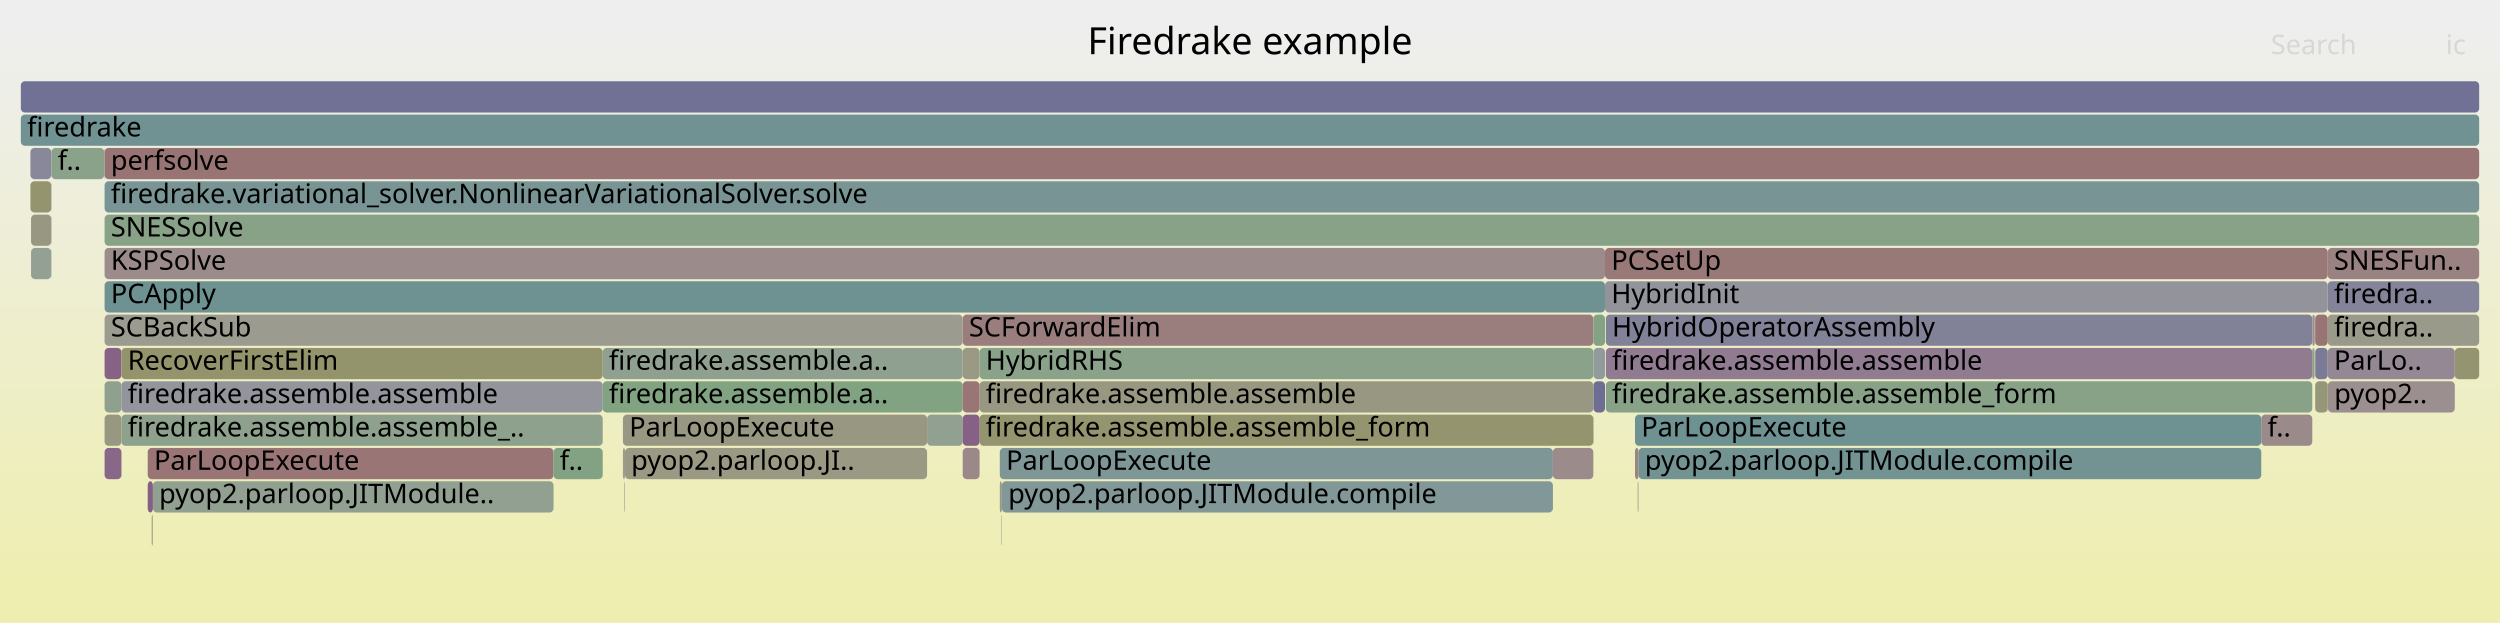
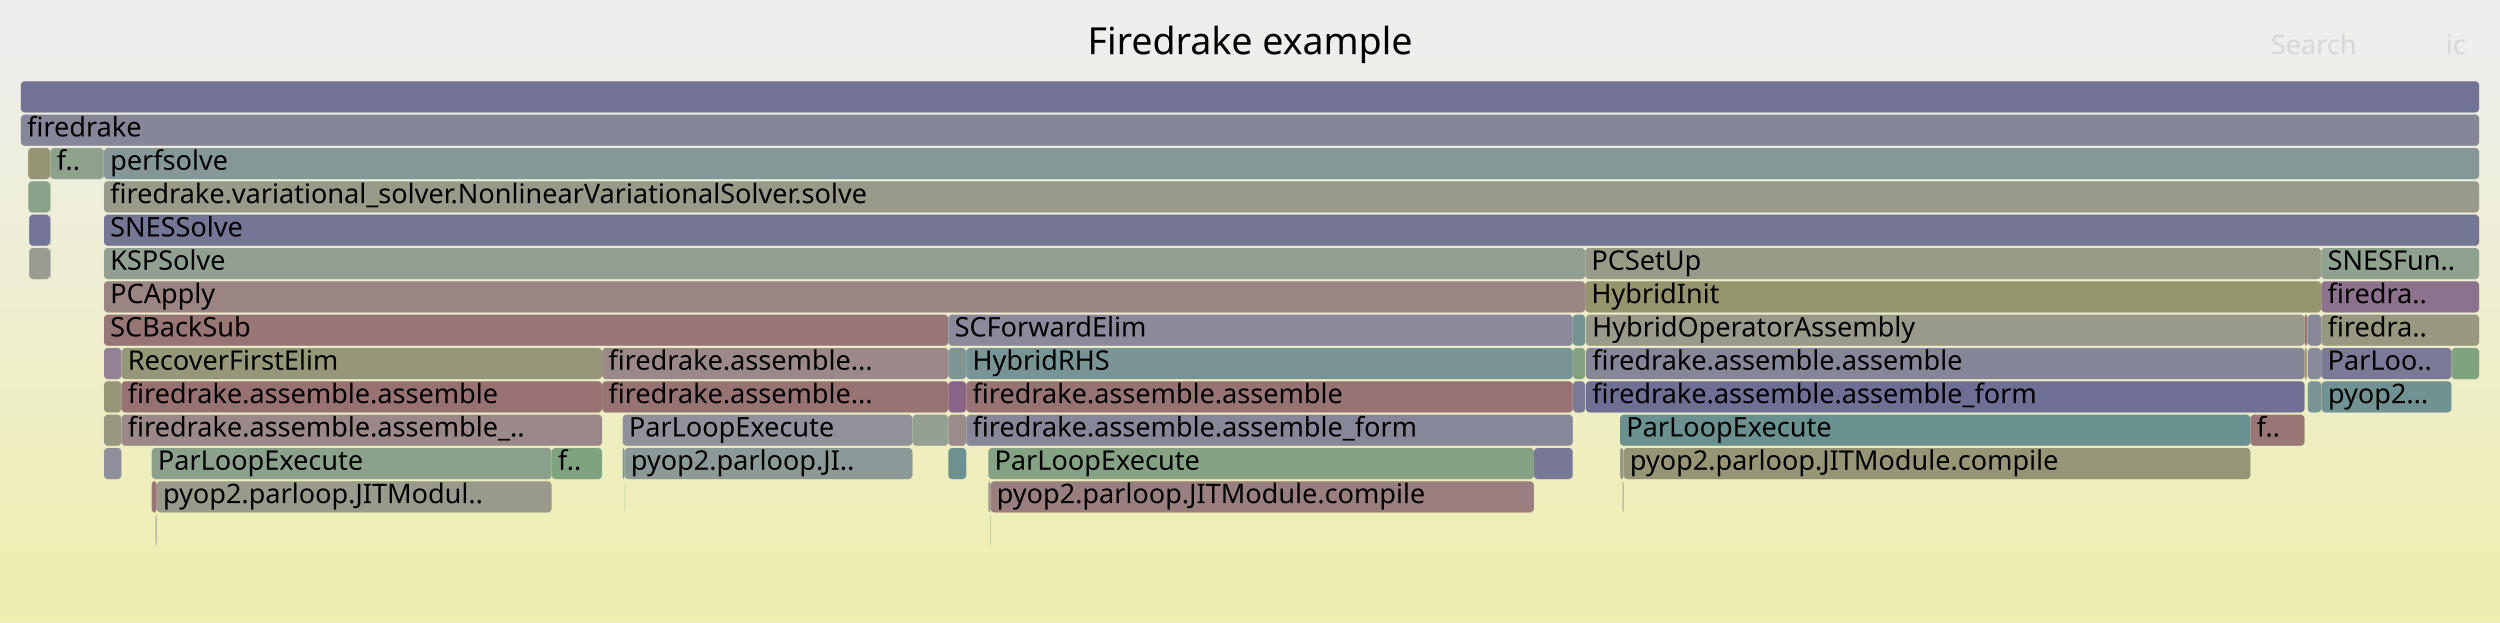
<svg xmlns="http://www.w3.org/2000/svg" version="1.1" width="1200" height="299" viewBox="0 0 1200 299">
  <defs>
    <linearGradient id="background" y1="0" y2="1" x1="0" x2="0">
      <stop stop-color="#eeeeee" offset="5%" />
      <stop stop-color="#eeeeb0" offset="95%" />
    </linearGradient>
  </defs>
  <style type="text/css">
	text { font-family:Verdana; font-size:13px; fill:rgb(0,0,0); }
	#search, #ignorecase { opacity:0.1; cursor:pointer; }
	#search:hover, #search.show, #ignorecase:hover, #ignorecase.show { opacity:1; }
	#subtitle { text-anchor:middle; font-color:rgb(160,160,160); }
	#title { text-anchor:middle; font-size:18px}
	#unzoom { cursor:pointer; }
	#frames &gt; *:hover { stroke:black; stroke-width:0.5; cursor:pointer; }
	.hide { display:none; }
	.parent { opacity:0.5; }
</style>
  <rect x="0.0" y="0" width="1200.0" height="299.0" fill="url(#background)" />
  <text id="title" x="600.00" y="26">Firedrake example</text>
  <text id="details" x="10.00" y="281"> </text>
  <text id="unzoom" x="10.00" y="26" class="hide">Reset Zoom</text>
  <text id="search" x="1090.00" y="26">Search</text>
  <text id="ignorecase" x="1174.00" y="26">ic</text>
  <text id="matched" x="1090.00" y="281"> </text>
  <g id="frames">
    <g>
-       <rect x="1109.9" y="167" width="0.9" height="15.0" fill="rgb(128.636,162.78,128.636)" rx="2" ry="2" />
-       <text x="1112.94" y="177.5" />
-     </g>
-     <g>
-       <rect x="1111.0" y="151" width="0.3" height="15.0" fill="rgb(155.046,135.356,135.356)" rx="2" ry="2" />
-       <text x="1114.01" y="161.5" />
-     </g>
-     <g>
-       <rect x="70.9" y="231" width="2.5" height="15.0" fill="rgb(133.25,94.579,133.25)" rx="2" ry="2" />
-       <text x="73.93" y="241.5" />
-     </g>
-     <g>
-       <rect x="1110.8" y="167" width="0.2" height="15.0" fill="rgb(149.098,149.098,114.861)" rx="2" ry="2" />
-       <text x="1113.81" y="177.5" />
-     </g>
-     <g>
-       <rect x="462.1" y="151" width="302.7" height="15.0" fill="rgb(153.763,125.514,125.514)" rx="2" ry="2" />
-       <text x="465.09" y="161.5">SCForwardElim</text>
-     </g>
-     <g>
-       <rect x="764.8" y="151" width="5.6" height="15.0" fill="rgb(132.41,162.166,132.41)" rx="2" ry="2" />
-       <text x="767.77" y="161.5" />
-     </g>
-     <g>
-       <rect x="784.8" y="199" width="300.6" height="15.0" fill="rgb(110.353,145.647,145.647)" rx="2" ry="2" />
-       <text x="787.83" y="209.5">ParLoopExecute</text>
-     </g>
-     <g>
-       <rect x="10.0" y="55" width="1180.0" height="15.0" fill="rgb(111.53,145.952,145.952)" rx="2" ry="2" />
+       <rect x="463.8" y="167" width="291.1" height="15.0" fill="rgb(120.841,148.366,148.366)" rx="2" ry="2" />
+       <text x="466.79" y="177.5">HybridRHS</text>
+     </g>
+     <g>
+       <rect x="1114.2" y="183" width="0.2" height="15.0" fill="rgb(147.637,147.637,107.78)" rx="2" ry="2" />
+       <text x="1117.24" y="193.5" />
+     </g>
+     <g>
+       <rect x="299.7" y="231" width="0.1" height="15.0" fill="rgb(128.736,162.764,128.736)" rx="2" ry="2" />
+       <text x="302.66" y="241.5" />
+     </g>
+     <g>
+       <rect x="289.0" y="167" width="166.2" height="15.0" fill="rgb(155.112,135.855,135.855)" rx="2" ry="2" />
+       <text x="292.04" y="177.5">firedrake.assemble...</text>
+     </g>
+     <g>
+       <rect x="1114.4" y="183" width="62.3" height="15.0" fill="rgb(112.747,146.268,146.268)" rx="2" ry="2" />
+       <text x="1117.41" y="193.5">pyop2...</text>
+     </g>
+     <g>
+       <rect x="1114.2" y="167" width="62.5" height="15.0" fill="rgb(122.114,122.114,151.054)" rx="2" ry="2" />
+       <text x="1117.24" y="177.5">ParLoo..</text>
+     </g>
+     <g>
+       <rect x="1114.2" y="135" width="75.8" height="15.0" fill="rgb(140.72,113.72,140.72)" rx="2" ry="2" />
+       <text x="1117.24" y="145.5">firedra..</text>
+     </g>
+     <g>
+       <rect x="755.0" y="167" width="5.9" height="15.0" fill="rgb(130.471,162.482,130.471)" rx="2" ry="2" />
+       <text x="758.02" y="177.5" />
+     </g>
+     <g>
+       <rect x="761.2" y="167" width="345.0" height="15.0" fill="rgb(134.234,134.234,153.4)" rx="2" ry="2" />
+       <text x="764.24" y="177.5">firedrake.assemble.assemble</text>
+     </g>
+     <g>
+       <rect x="760.9" y="119" width="353.3" height="15.0" fill="rgb(153.626,153.626,136.803)" rx="2" ry="2" />
+       <text x="763.86" y="129.5">PCSetUp</text>
+     </g>
+     <g>
+       <rect x="75.0" y="247" width="0.2" height="15.0" fill="rgb(155.682,140.228,140.228)" rx="2" ry="2" />
+       <text x="77.96" y="257.5" />
+     </g>
+     <g>
+       <rect x="1107.7" y="151" width="6.5" height="15.0" fill="rgb(135.848,135.848,153.712)" rx="2" ry="2" />
+       <text x="1110.67" y="161.5" />
+     </g>
+     <g>
+       <rect x="24.0" y="71" width="0.2" height="15.0" fill="rgb(127.274,163.002,127.274)" rx="2" ry="2" />
+       <text x="27.01" y="81.5" />
+     </g>
+     <g>
+       <rect x="13.6" y="87" width="10.4" height="15.0" fill="rgb(137.896,161.273,137.896)" rx="2" ry="2" />
+       <text x="16.64" y="97.5" />
+     </g>
+     <g>
+       <rect x="75.2" y="231" width="189.6" height="15.0" fill="rgb(154.361,154.361,140.367)" rx="2" ry="2" />
+       <text x="78.23" y="241.5">pyop2.parloop.JITModul..</text>
+     </g>
+     <g>
+       <rect x="49.9" y="103" width="1140.1" height="15.0" fill="rgb(117.02,117.02,150.068)" rx="2" ry="2" />
+       <text x="52.88" y="113.5">SNESSolve</text>
+     </g>
+     <g>
+       <rect x="49.9" y="71" width="1140.1" height="15.0" fill="rgb(132.514,151.393,151.393)" rx="2" ry="2" />
+       <text x="52.88" y="81.5">perfsolve</text>
+     </g>
+     <g>
+       <rect x="1107.2" y="167" width="0.2" height="15.0" fill="rgb(155.767,140.878,140.878)" rx="2" ry="2" />
+       <text x="1110.17" y="177.5" />
+     </g>
+     <g>
+       <rect x="74.7" y="247" width="0.1" height="15.0" fill="rgb(154.431,154.431,140.706)" rx="2" ry="2" />
+       <text x="77.67" y="257.5" />
+     </g>
+     <g>
+       <rect x="463.8" y="199" width="291.1" height="15.0" fill="rgb(134.999,134.999,153.548)" rx="2" ry="2" />
+       <text x="466.79" y="209.5">firedrake.assemble.assemble_form</text>
+     </g>
+     <g>
+       <rect x="14.0" y="119" width="10.0" height="15.0" fill="rgb(154.808,154.808,142.531)" rx="2" ry="2" />
+       <text x="17.03" y="129.5" />
+     </g>
+     <g>
+       <rect x="58.3" y="199" width="230.7" height="15.0" fill="rgb(155.21,136.609,136.609)" rx="2" ry="2" />
+       <text x="61.31" y="209.5">firedrake.assemble.assemble_..</text>
+     </g>
+     <g>
+       <rect x="455.2" y="199" width="8.6" height="15.0" fill="rgb(155.57,139.37,139.37)" rx="2" ry="2" />
+       <text x="458.21" y="209.5" />
+     </g>
+     <g>
+       <rect x="777.6" y="215" width="1.7" height="15.0" fill="rgb(153.423,153.423,135.821)" rx="2" ry="2" />
+       <text x="780.61" y="225.5" />
+     </g>
+     <g>
+       <rect x="74.8" y="247" width="0.2" height="15.0" fill="rgb(134.313,134.313,153.415)" rx="2" ry="2" />
+       <text x="77.80" y="257.5" />
+     </g>
+     <g>
+       <rect x="24.0" y="87" width="0.2" height="15.0" fill="rgb(147.982,147.982,109.451)" rx="2" ry="2" />
+       <text x="27.01" y="97.5" />
+     </g>
+     <g>
+       <rect x="754.9" y="183" width="0.1" height="15.0" fill="rgb(109.232,145.356,145.356)" rx="2" ry="2" />
+       <text x="757.88" y="193.5" />
+     </g>
+     <g>
+       <rect x="49.9" y="215" width="8.4" height="15.0" fill="rgb(143.25,143.25,155.145)" rx="2" ry="2" />
+       <text x="52.88" y="225.5" />
+     </g>
+     <g>
+       <rect x="777.6" y="199" width="302.6" height="15.0" fill="rgb(105.553,144.403,144.403)" rx="2" ry="2" />
+       <text x="780.61" y="209.5">ParLoopExecute</text>
+     </g>
+     <g>
+       <rect x="754.9" y="151" width="6.0" height="15.0" fill="rgb(116.754,147.307,147.307)" rx="2" ry="2" />
+       <text x="757.88" y="161.5" />
+     </g>
+     <g>
+       <rect x="455.2" y="215" width="8.6" height="15.0" fill="rgb(108.664,145.209,145.209)" rx="2" ry="2" />
+       <text x="458.21" y="225.5" />
+     </g>
+     <g>
+       <rect x="49.9" y="199" width="8.4" height="15.0" fill="rgb(151.834,151.834,128.121)" rx="2" ry="2" />
+       <text x="52.88" y="209.5" />
+     </g>
+     <g>
+       <rect x="298.9" y="199" width="139.1" height="15.0" fill="rgb(145.108,145.108,155.505)" rx="2" ry="2" />
+       <text x="301.86" y="209.5">ParLoopExecute</text>
+     </g>
+     <g>
+       <rect x="761.2" y="151" width="345.0" height="15.0" fill="rgb(154.316,154.316,140.147)" rx="2" ry="2" />
+       <text x="764.24" y="161.5">HybridOperatorAssembly</text>
+     </g>
+     <g>
+       <rect x="299.8" y="215" width="138.2" height="15.0" fill="rgb(140.261,153.401,153.401)" rx="2" ry="2" />
+       <text x="302.79" y="225.5">pyop2.parloop.JI..</text>
+     </g>
+     <g>
+       <rect x="474.4" y="231" width="1.0" height="15.0" fill="rgb(155.353,155.353,145.174)" rx="2" ry="2" />
+       <text x="477.36" y="241.5" />
+     </g>
+     <g>
+       <rect x="264.8" y="215" width="24.2" height="15.0" fill="rgb(125.895,163.226,125.895)" rx="2" ry="2" />
+       <text x="267.81" y="225.5">f..</text>
+     </g>
+     <g>
+       <rect x="455.2" y="183" width="8.6" height="15.0" fill="rgb(135.583,100.555,135.583)" rx="2" ry="2" />
+       <text x="458.21" y="193.5" />
+     </g>
+     <g>
+       <rect x="474.4" y="215" width="261.9" height="15.0" fill="rgb(133.44,161.998,133.44)" rx="2" ry="2" />
+       <text x="477.36" y="225.5">ParLoopExecute</text>
+     </g>
+     <g>
+       <rect x="49.9" y="119" width="711.0" height="15.0" fill="rgb(146.33,159.9,146.33)" rx="2" ry="2" />
+       <text x="52.88" y="129.5">KSPSolve</text>
+     </g>
+     <g>
+       <rect x="49.9" y="151" width="405.3" height="15.0" fill="rgb(152.831,118.371,118.371)" rx="2" ry="2" />
+       <text x="52.88" y="161.5">SCBackSub</text>
+     </g>
+     <g>
+       <rect x="298.9" y="215" width="0.9" height="15.0" fill="rgb(124.006,149.187,149.187)" rx="2" ry="2" />
+       <text x="301.86" y="225.5" />
+     </g>
+     <g>
+       <rect x="1114.2" y="151" width="75.8" height="15.0" fill="rgb(152.096,152.096,129.386)" rx="2" ry="2" />
+       <text x="1117.24" y="161.5">firedra..</text>
+     </g>
+     <g>
+       <rect x="24.0" y="103" width="0.2" height="15.0" fill="rgb(114.411,114.411,149.563)" rx="2" ry="2" />
+       <text x="27.01" y="113.5" />
+     </g>
+     <g>
+       <rect x="289.0" y="183" width="166.2" height="15.0" fill="rgb(152.402,115.084,115.084)" rx="2" ry="2" />
+       <text x="292.04" y="193.5">firedrake.assemble...</text>
+     </g>
+     <g>
+       <rect x="49.7" y="71" width="0.2" height="15.0" fill="rgb(128.269,128.269,152.246)" rx="2" ry="2" />
+       <text x="52.66" y="81.5" />
+     </g>
+     <g>
+       <rect x="1107.7" y="167" width="6.5" height="15.0" fill="rgb(138.388,138.388,154.204)" rx="2" ry="2" />
+       <text x="1110.67" y="177.5" />
+     </g>
+     <g>
+       <rect x="1106.2" y="167" width="1.0" height="15.0" fill="rgb(148.047,148.047,109.766)" rx="2" ry="2" />
+       <text x="1109.25" y="177.5" />
+     </g>
+     <g>
+       <rect x="760.9" y="135" width="353.3" height="15.0" fill="rgb(147.974,147.974,109.412)" rx="2" ry="2" />
+       <text x="763.86" y="145.5">HybridInit</text>
+     </g>
+     <g>
+       <rect x="1114.2" y="119" width="75.8" height="15.0" fill="rgb(142.603,160.507,142.603)" rx="2" ry="2" />
+       <text x="1117.24" y="129.5">SNESFun..</text>
+     </g>
+     <g>
+       <rect x="1107.4" y="151" width="0.3" height="15.0" fill="rgb(142.839,160.468,142.839)" rx="2" ry="2" />
+       <text x="1110.38" y="161.5" />
+     </g>
+     <g>
+       <rect x="49.9" y="135" width="711.0" height="15.0" fill="rgb(154.668,132.452,132.452)" rx="2" ry="2" />
+       <text x="52.88" y="145.5">PCApply</text>
+     </g>
+     <g>
+       <rect x="49.9" y="167" width="8.4" height="15.0" fill="rgb(147.016,129.854,147.016)" rx="2" ry="2" />
+       <text x="52.88" y="177.5" />
+     </g>
+     <g>
+       <rect x="463.8" y="183" width="291.1" height="15.0" fill="rgb(152.338,114.594,114.594)" rx="2" ry="2" />
+       <text x="466.79" y="193.5">firedrake.assemble.assemble</text>
+     </g>
+     <g>
+       <rect x="72.8" y="231" width="2.4" height="15.0" fill="rgb(152.956,119.329,119.329)" rx="2" ry="2" />
+       <text x="75.76" y="241.5" />
+     </g>
+     <g>
+       <rect x="1080.2" y="199" width="26.0" height="15.0" fill="rgb(152.889,118.814,118.814)" rx="2" ry="2" />
+       <text x="1083.20" y="209.5">f..</text>
+     </g>
+     <g>
+       <rect x="438.0" y="199" width="17.2" height="15.0" fill="rgb(148.761,159.504,148.761)" rx="2" ry="2" />
+       <text x="441.05" y="209.5" />
+     </g>
+     <g>
+       <rect x="72.8" y="215" width="192.0" height="15.0" fill="rgb(140.353,160.873,140.353)" rx="2" ry="2" />
+       <text x="75.76" y="225.5">ParLoopExecute</text>
+     </g>
+     <g>
+       <rect x="475.2" y="247" width="0.2" height="15.0" fill="rgb(148.578,159.534,148.578)" rx="2" ry="2" />
+       <text x="478.21" y="257.5" />
+     </g>
+     <g>
+       <rect x="14.0" y="103" width="10.0" height="15.0" fill="rgb(115.818,115.818,149.836)" rx="2" ry="2" />
+       <text x="17.03" y="113.5" />
+     </g>
+     <g>
+       <rect x="755.0" y="183" width="5.9" height="15.0" fill="rgb(122.034,122.034,151.039)" rx="2" ry="2" />
+       <text x="758.02" y="193.5" />
+     </g>
+     <g>
+       <rect x="754.9" y="199" width="0.1" height="15.0" fill="rgb(110.018,110.018,148.713)" rx="2" ry="2" />
+       <text x="757.88" y="209.5" />
+     </g>
+     <g>
+       <rect x="1107.7" y="183" width="6.5" height="15.0" fill="rgb(120.961,148.397,148.397)" rx="2" ry="2" />
+       <text x="1110.67" y="193.5" />
+     </g>
+     <g>
+       <rect x="736.3" y="215" width="18.6" height="15.0" fill="rgb(119.867,119.867,150.619)" rx="2" ry="2" />
+       <text x="739.32" y="225.5" />
+     </g>
+     <g>
+       <rect x="779.3" y="215" width="300.9" height="15.0" fill="rgb(149.984,149.984,119.155)" rx="2" ry="2" />
+       <text x="782.31" y="225.5">pyop2.parloop.JITModule.compile</text>
+     </g>
+     <g>
+       <rect x="49.9" y="183" width="8.4" height="15.0" fill="rgb(149.787,149.787,118.2)" rx="2" ry="2" />
+       <text x="52.88" y="193.5" />
+     </g>
+     <g>
+       <rect x="754.9" y="167" width="0.1" height="15.0" fill="rgb(110.316,110.316,148.771)" rx="2" ry="2" />
+       <text x="757.88" y="177.5" />
+     </g>
+     <g>
+       <rect x="455.2" y="167" width="8.6" height="15.0" fill="rgb(127.527,150.1,150.1)" rx="2" ry="2" />
+       <text x="458.21" y="177.5" />
+     </g>
+     <g>
+       <rect x="1176.7" y="167" width="13.3" height="15.0" fill="rgb(126.616,163.109,126.616)" rx="2" ry="2" />
+       <text x="1179.71" y="177.5" />
+     </g>
+     <g>
+       <rect x="10.0" y="39" width="1180.0" height="15.0" fill="rgb(114.076,114.076,149.498)" rx="2" ry="2" />
+       <text x="13.00" y="49.5" />
+     </g>
+     <g>
+       <rect x="24.2" y="71" width="25.5" height="15.0" fill="rgb(141.312,160.717,141.312)" rx="2" ry="2" />
+       <text x="27.19" y="81.5">f..</text>
+     </g>
+     <g>
+       <rect x="779.1" y="231" width="0.2" height="15.0" fill="rgb(123.368,149.021,149.021)" rx="2" ry="2" />
+       <text x="782.06" y="241.5" />
+     </g>
+     <g>
+       <rect x="10.0" y="55" width="1180.0" height="15.0" fill="rgb(133.557,133.557,153.269)" rx="2" ry="2" />
      <text x="13.00" y="65.5">firedrake</text>
    </g>
    <g>
-       <rect x="1117.3" y="151" width="72.7" height="15.0" fill="rgb(154.101,154.101,139.105)" rx="2" ry="2" />
-       <text x="1120.30" y="161.5">firedra..</text>
-     </g>
-     <g>
-       <rect x="462.1" y="167" width="8.1" height="15.0" fill="rgb(152.736,152.736,132.49)" rx="2" ry="2" />
-       <text x="465.09" y="177.5" />
-     </g>
-     <g>
-       <rect x="764.8" y="199" width="0.1" height="15.0" fill="rgb(117.67,117.67,150.194)" rx="2" ry="2" />
-       <text x="767.77" y="209.5" />
-     </g>
-     <g>
-       <rect x="289.3" y="183" width="172.8" height="15.0" fill="rgb(128.991,162.722,128.991)" rx="2" ry="2" />
-       <text x="292.27" y="193.5">firedrake.assemble.a..</text>
-     </g>
-     <g>
-       <rect x="58.3" y="183" width="231.0" height="15.0" fill="rgb(148.017,148.017,156.068)" rx="2" ry="2" />
-       <text x="61.28" y="193.5">firedrake.assemble.assemble</text>
-     </g>
-     <g>
-       <rect x="24.6" y="119" width="0.1" height="15.0" fill="rgb(153.649,153.649,136.912)" rx="2" ry="2" />
-       <text x="27.57" y="129.5" />
-     </g>
-     <g>
-       <rect x="24.6" y="71" width="0.1" height="15.0" fill="rgb(144.734,160.16,144.734)" rx="2" ry="2" />
-       <text x="27.57" y="81.5" />
-     </g>
-     <g>
-       <rect x="1117.3" y="183" width="0.1" height="15.0" fill="rgb(151.603,151.603,127.001)" rx="2" ry="2" />
-       <text x="1120.30" y="193.5" />
-     </g>
-     <g>
-       <rect x="14.6" y="71" width="10.0" height="15.0" fill="rgb(136.328,136.328,153.806)" rx="2" ry="2" />
-       <text x="17.56" y="81.5" />
-     </g>
-     <g>
-       <rect x="299.8" y="231" width="0.2" height="15.0" fill="rgb(138.987,109.279,138.987)" rx="2" ry="2" />
-       <text x="302.82" y="241.5" />
-     </g>
-     <g>
-       <rect x="764.8" y="167" width="0.1" height="15.0" fill="rgb(126.376,126.376,151.879)" rx="2" ry="2" />
-       <text x="767.77" y="177.5" />
-     </g>
-     <g>
-       <rect x="50.2" y="183" width="8.1" height="15.0" fill="rgb(143.358,160.384,143.358)" rx="2" ry="2" />
-       <text x="53.21" y="193.5" />
-     </g>
-     <g>
-       <rect x="73.4" y="231" width="192.3" height="15.0" fill="rgb(145.63,160.014,145.63)" rx="2" ry="2" />
-       <text x="76.36" y="241.5">pyop2.parloop.JITModule..</text>
-     </g>
-     <g>
-       <rect x="289.3" y="167" width="172.8" height="15.0" fill="rgb(143.983,160.282,143.983)" rx="2" ry="2" />
-       <text x="292.27" y="177.5">firedrake.assemble.a..</text>
-     </g>
-     <g>
-       <rect x="1085.4" y="199" width="24.5" height="15.0" fill="rgb(155.443,138.393,138.393)" rx="2" ry="2" />
-       <text x="1088.39" y="209.5">f..</text>
-     </g>
-     <g>
-       <rect x="50.2" y="87" width="1139.8" height="15.0" fill="rgb(120.641,148.314,148.314)" rx="2" ry="2" />
-       <text x="53.21" y="97.5">firedrake.variational_solver.NonlinearVariationalSolver.solve</text>
-     </g>
-     <g>
-       <rect x="480.9" y="231" width="264.5" height="15.0" fill="rgb(129.687,150.66,150.66)" rx="2" ry="2" />
-       <text x="483.93" y="241.5">pyop2.parloop.JITModule.compile</text>
-     </g>
-     <g>
-       <rect x="445.0" y="199" width="17.1" height="15.0" fill="rgb(144.868,160.138,144.868)" rx="2" ry="2" />
-       <text x="448.03" y="209.5" />
-     </g>
-     <g>
-       <rect x="1178.3" y="167" width="11.7" height="15.0" fill="rgb(148.462,148.462,111.778)" rx="2" ry="2" />
-       <text x="1181.28" y="177.5" />
-     </g>
-     <g>
-       <rect x="24.6" y="103" width="0.1" height="15.0" fill="rgb(149.752,149.752,118.028)" rx="2" ry="2" />
-       <text x="27.57" y="113.5" />
-     </g>
-     <g>
-       <rect x="50.2" y="71" width="1139.8" height="15.0" fill="rgb(152.49,115.755,115.755)" rx="2" ry="2" />
-       <text x="53.21" y="81.5">perfsolve</text>
-     </g>
-     <g>
-       <rect x="745.4" y="215" width="19.4" height="15.0" fill="rgb(155.479,138.672,138.672)" rx="2" ry="2" />
-       <text x="748.35" y="225.5" />
-     </g>
-     <g>
-       <rect x="50.2" y="151" width="411.9" height="15.0" fill="rgb(154.887,154.887,142.916)" rx="2" ry="2" />
-       <text x="53.21" y="161.5">SCBackSub</text>
-     </g>
-     <g>
-       <rect x="784.8" y="215" width="1.7" height="15.0" fill="rgb(154.672,132.488,132.488)" rx="2" ry="2" />
-       <text x="787.83" y="225.5" />
-     </g>
-     <g>
-       <rect x="24.7" y="71" width="25.3" height="15.0" fill="rgb(137.876,161.276,137.876)" rx="2" ry="2" />
-       <text x="27.70" y="81.5">f..</text>
-     </g>
-     <g>
-       <rect x="299.0" y="215" width="1.0" height="15.0" fill="rgb(154.789,154.789,142.437)" rx="2" ry="2" />
-       <text x="302.04" y="225.5" />
-     </g>
-     <g>
-       <rect x="770.8" y="151" width="339.1" height="15.0" fill="rgb(128.888,128.888,152.365)" rx="2" ry="2" />
-       <text x="773.77" y="161.5">HybridOperatorAssembly</text>
-     </g>
-     <g>
-       <rect x="70.9" y="215" width="194.8" height="15.0" fill="rgb(152.662,117.072,117.072)" rx="2" ry="2" />
-       <text x="73.93" y="225.5">ParLoopExecute</text>
-     </g>
-     <g>
-       <rect x="50.0" y="71" width="0.2" height="15.0" fill="rgb(154.525,131.357,131.357)" rx="2" ry="2" />
-       <text x="53.01" y="81.5" />
-     </g>
-     <g>
-       <rect x="73.1" y="247" width="0.3" height="15.0" fill="rgb(150.482,150.482,121.566)" rx="2" ry="2" />
-       <text x="76.09" y="257.5" />
-     </g>
-     <g>
-       <rect x="50.2" y="103" width="1139.8" height="15.0" fill="rgb(136.027,161.577,136.027)" rx="2" ry="2" />
-       <text x="53.21" y="113.5">SNESSolve</text>
-     </g>
-     <g>
-       <rect x="470.2" y="199" width="294.6" height="15.0" fill="rgb(148.229,148.229,110.646)" rx="2" ry="2" />
-       <text x="473.16" y="209.5">firedrake.assemble.assemble_form</text>
-     </g>
-     <g>
-       <rect x="1117.3" y="135" width="72.7" height="15.0" fill="rgb(131.451,131.451,152.861)" rx="2" ry="2" />
-       <text x="1120.30" y="145.5">firedra..</text>
-     </g>
-     <g>
-       <rect x="1111.3" y="151" width="6.0" height="15.0" fill="rgb(152.461,115.536,115.536)" rx="2" ry="2" />
-       <text x="1114.28" y="161.5" />
-     </g>
-     <g>
-       <rect x="1109.9" y="151" width="1.1" height="15.0" fill="rgb(156.174,144.004,144.004)" rx="2" ry="2" />
-       <text x="1112.94" y="161.5" />
-     </g>
-     <g>
-       <rect x="786.5" y="215" width="298.9" height="15.0" fill="rgb(114.736,146.783,146.783)" rx="2" ry="2" />
-       <text x="789.51" y="225.5">pyop2.parloop.JITModule.compile</text>
-     </g>
-     <g>
-       <rect x="50.2" y="167" width="8.1" height="15.0" fill="rgb(134.511,97.81,134.511)" rx="2" ry="2" />
-       <text x="53.21" y="177.5" />
-     </g>
-     <g>
-       <rect x="50.2" y="135" width="720.2" height="15.0" fill="rgb(109.61,145.455,145.455)" rx="2" ry="2" />
-       <text x="53.21" y="145.5">PCApply</text>
-     </g>
-     <g>
-       <rect x="480.7" y="247" width="0.2" height="15.0" fill="rgb(123.259,148.993,148.993)" rx="2" ry="2" />
-       <text x="483.75" y="257.5" />
-     </g>
-     <g>
-       <rect x="470.2" y="183" width="294.6" height="15.0" fill="rgb(152.214,152.214,129.962)" rx="2" ry="2" />
-       <text x="473.16" y="193.5">firedrake.assemble.assemble</text>
-     </g>
-     <g>
-       <rect x="58.3" y="167" width="231.0" height="15.0" fill="rgb(147.65,147.65,107.843)" rx="2" ry="2" />
-       <text x="61.28" y="177.5">RecoverFirstElim</text>
-     </g>
-     <g>
-       <rect x="14.9" y="103" width="9.7" height="15.0" fill="rgb(152.206,152.206,129.921)" rx="2" ry="2" />
-       <text x="17.90" y="113.5" />
-     </g>
-     <g>
-       <rect x="1117.4" y="183" width="60.9" height="15.0" fill="rgb(155.986,142.562,142.562)" rx="2" ry="2" />
-       <text x="1120.43" y="193.5">pyop2..</text>
-     </g>
-     <g>
-       <rect x="786.1" y="231" width="0.2" height="15.0" fill="rgb(150.95,150.95,123.835)" rx="2" ry="2" />
-       <text x="789.07" y="241.5" />
-     </g>
-     <g>
-       <rect x="14.9" y="119" width="9.7" height="15.0" fill="rgb(147.756,159.668,147.756)" rx="2" ry="2" />
-       <text x="17.90" y="129.5" />
-     </g>
-     <g>
-       <rect x="462.1" y="215" width="8.1" height="15.0" fill="rgb(155.296,137.271,137.271)" rx="2" ry="2" />
-       <text x="465.09" y="225.5" />
-     </g>
-     <g>
-       <rect x="770.8" y="167" width="339.1" height="15.0" fill="rgb(144.378,123.093,144.378)" rx="2" ry="2" />
-       <text x="773.77" y="177.5">firedrake.assemble.assemble</text>
-     </g>
-     <g>
-       <rect x="1117.3" y="119" width="72.7" height="15.0" fill="rgb(154.3,129.631,129.631)" rx="2" ry="2" />
-       <text x="1120.30" y="129.5">SNESFun..</text>
-     </g>
-     <g>
-       <rect x="50.2" y="199" width="8.1" height="15.0" fill="rgb(151.771,151.771,127.811)" rx="2" ry="2" />
-       <text x="53.21" y="209.5" />
-     </g>
-     <g>
-       <rect x="770.4" y="119" width="346.9" height="15.0" fill="rgb(153.104,120.463,120.463)" rx="2" ry="2" />
-       <text x="773.42" y="129.5">PCSetUp</text>
-     </g>
-     <g>
-       <rect x="1111.3" y="183" width="6.0" height="15.0" fill="rgb(150.328,150.328,120.822)" rx="2" ry="2" />
-       <text x="1114.28" y="193.5" />
-     </g>
-     <g>
-       <rect x="58.3" y="199" width="231.0" height="15.0" fill="rgb(141.458,160.693,141.458)" rx="2" ry="2" />
-       <text x="61.28" y="209.5">firedrake.assemble.assemble_..</text>
-     </g>
-     <g>
-       <rect x="479.9" y="215" width="265.5" height="15.0" fill="rgb(127.312,150.044,150.044)" rx="2" ry="2" />
-       <text x="482.95" y="225.5">ParLoopExecute</text>
-     </g>
-     <g>
-       <rect x="72.8" y="247" width="0.1" height="15.0" fill="rgb(154.265,154.265,139.901)" rx="2" ry="2" />
-       <text x="75.80" y="257.5" />
-     </g>
-     <g>
-       <rect x="479.9" y="231" width="1.0" height="15.0" fill="rgb(153.295,153.295,135.197)" rx="2" ry="2" />
-       <text x="482.95" y="241.5" />
-     </g>
-     <g>
-       <rect x="50.2" y="215" width="8.1" height="15.0" fill="rgb(136.426,102.717,136.426)" rx="2" ry="2" />
-       <text x="53.21" y="225.5" />
-     </g>
-     <g>
-       <rect x="764.9" y="183" width="5.5" height="15.0" fill="rgb(110.172,110.172,148.743)" rx="2" ry="2" />
-       <text x="767.92" y="193.5" />
-     </g>
-     <g>
-       <rect x="786.3" y="231" width="0.2" height="15.0" fill="rgb(148.194,159.596,148.194)" rx="2" ry="2" />
-       <text x="789.27" y="241.5" />
-     </g>
-     <g>
-       <rect x="770.4" y="135" width="346.9" height="15.0" fill="rgb(147.012,147.012,155.873)" rx="2" ry="2" />
-       <text x="773.42" y="145.5">HybridInit</text>
-     </g>
-     <g>
-       <rect x="764.9" y="167" width="5.5" height="15.0" fill="rgb(146.213,154.944,154.944)" rx="2" ry="2" />
-       <text x="767.92" y="177.5" />
-     </g>
-     <g>
-       <rect x="72.9" y="247" width="0.2" height="15.0" fill="rgb(148.681,148.681,112.841)" rx="2" ry="2" />
-       <text x="75.93" y="257.5" />
-     </g>
-     <g>
-       <rect x="462.1" y="199" width="8.1" height="15.0" fill="rgb(134.323,97.329,134.323)" rx="2" ry="2" />
-       <text x="465.09" y="209.5" />
-     </g>
-     <g>
-       <rect x="24.6" y="87" width="0.1" height="15.0" fill="rgb(134.195,134.195,153.393)" rx="2" ry="2" />
-       <text x="27.57" y="97.5" />
-     </g>
-     <g>
-       <rect x="265.7" y="215" width="23.6" height="15.0" fill="rgb(130.709,162.443,130.709)" rx="2" ry="2" />
-       <text x="268.70" y="225.5">f..</text>
-     </g>
-     <g>
-       <rect x="14.6" y="87" width="10.0" height="15.0" fill="rgb(148.214,148.214,110.578)" rx="2" ry="2" />
-       <text x="17.56" y="97.5" />
-     </g>
-     <g>
-       <rect x="764.8" y="183" width="0.1" height="15.0" fill="rgb(139.554,139.554,154.43)" rx="2" ry="2" />
-       <text x="767.77" y="193.5" />
-     </g>
-     <g>
-       <rect x="300.0" y="215" width="145.0" height="15.0" fill="rgb(152.709,152.709,132.358)" rx="2" ry="2" />
-       <text x="302.95" y="225.5">pyop2.parloop.JI..</text>
-     </g>
-     <g>
-       <rect x="10.0" y="39" width="1180.0" height="15.0" fill="rgb(112.846,112.846,149.26)" rx="2" ry="2" />
-       <text x="13.00" y="49.5" />
-     </g>
-     <g>
-       <rect x="50.2" y="119" width="720.2" height="15.0" fill="rgb(155.516,138.953,138.953)" rx="2" ry="2" />
-       <text x="53.21" y="129.5">KSPSolve</text>
-     </g>
-     <g>
-       <rect x="1111.3" y="167" width="6.0" height="15.0" fill="rgb(123.304,123.304,151.285)" rx="2" ry="2" />
-       <text x="1114.28" y="177.5" />
-     </g>
-     <g>
-       <rect x="1117.3" y="167" width="61.0" height="15.0" fill="rgb(149.454,136.101,149.454)" rx="2" ry="2" />
-       <text x="1120.30" y="177.5">ParLo..</text>
-     </g>
-     <g>
-       <rect x="462.1" y="183" width="8.1" height="15.0" fill="rgb(152.629,116.826,116.826)" rx="2" ry="2" />
-       <text x="465.09" y="193.5" />
-     </g>
-     <g>
-       <rect x="299.0" y="199" width="146.0" height="15.0" fill="rgb(152.287,152.287,130.316)" rx="2" ry="2" />
-       <text x="302.04" y="209.5">ParLoopExecute</text>
-     </g>
-     <g>
-       <rect x="770.8" y="183" width="339.1" height="15.0" fill="rgb(135.8,161.614,135.8)" rx="2" ry="2" />
-       <text x="773.77" y="193.5">firedrake.assemble.assemble_form</text>
-     </g>
-     <g>
-       <rect x="470.2" y="167" width="294.6" height="15.0" fill="rgb(138.006,161.255,138.006)" rx="2" ry="2" />
-       <text x="473.16" y="177.5">HybridRHS</text>
+       <rect x="58.3" y="183" width="230.7" height="15.0" fill="rgb(152.32,114.452,114.452)" rx="2" ry="2" />
+       <text x="61.31" y="193.5">firedrake.assemble.assemble</text>
+     </g>
+     <g>
+       <rect x="455.2" y="151" width="299.7" height="15.0" fill="rgb(138.028,138.028,154.134)" rx="2" ry="2" />
+       <text x="458.21" y="161.5">SCForwardElim</text>
+     </g>
+     <g>
+       <rect x="49.9" y="87" width="1140.1" height="15.0" fill="rgb(154.064,154.064,138.925)" rx="2" ry="2" />
+       <text x="52.88" y="97.5">firedrake.variational_solver.NonlinearVariationalSolver.solve</text>
+     </g>
+     <g>
+       <rect x="778.9" y="231" width="0.2" height="15.0" fill="rgb(130.762,130.762,152.728)" rx="2" ry="2" />
+       <text x="781.87" y="241.5" />
+     </g>
+     <g>
+       <rect x="58.3" y="167" width="230.7" height="15.0" fill="rgb(150.381,150.381,121.077)" rx="2" ry="2" />
+       <text x="61.31" y="177.5">RecoverFirstElim</text>
+     </g>
+     <g>
+       <rect x="13.5" y="71" width="10.5" height="15.0" fill="rgb(149.272,149.272,115.703)" rx="2" ry="2" />
+       <text x="16.52" y="81.5" />
+     </g>
+     <g>
+       <rect x="761.2" y="183" width="345.0" height="15.0" fill="rgb(110.773,110.773,148.859)" rx="2" ry="2" />
+       <text x="764.24" y="193.5">firedrake.assemble.assemble_form</text>
+     </g>
+     <g>
+       <rect x="1106.2" y="151" width="1.2" height="15.0" fill="rgb(152.346,114.651,114.651)" rx="2" ry="2" />
+       <text x="1109.25" y="161.5" />
+     </g>
+     <g>
+       <rect x="24.0" y="119" width="0.2" height="15.0" fill="rgb(128.203,128.203,152.233)" rx="2" ry="2" />
+       <text x="27.01" y="129.5" />
+     </g>
+     <g>
+       <rect x="475.4" y="231" width="260.9" height="15.0" fill="rgb(153.977,127.157,127.157)" rx="2" ry="2" />
+       <text x="478.40" y="241.5">pyop2.parloop.JITModule.compile</text>
    </g>
  </g>
</svg>
